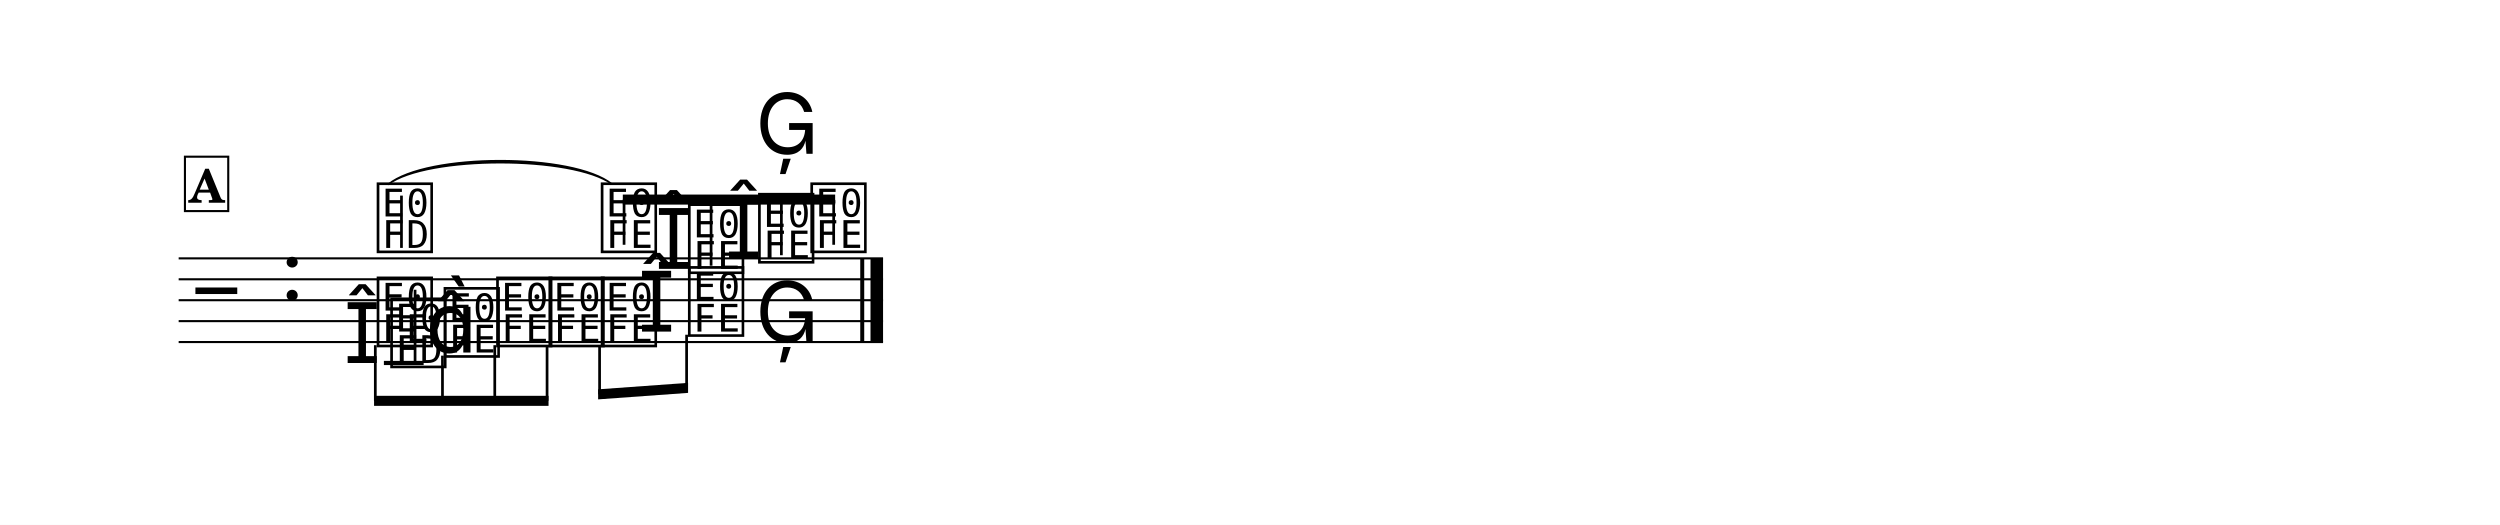
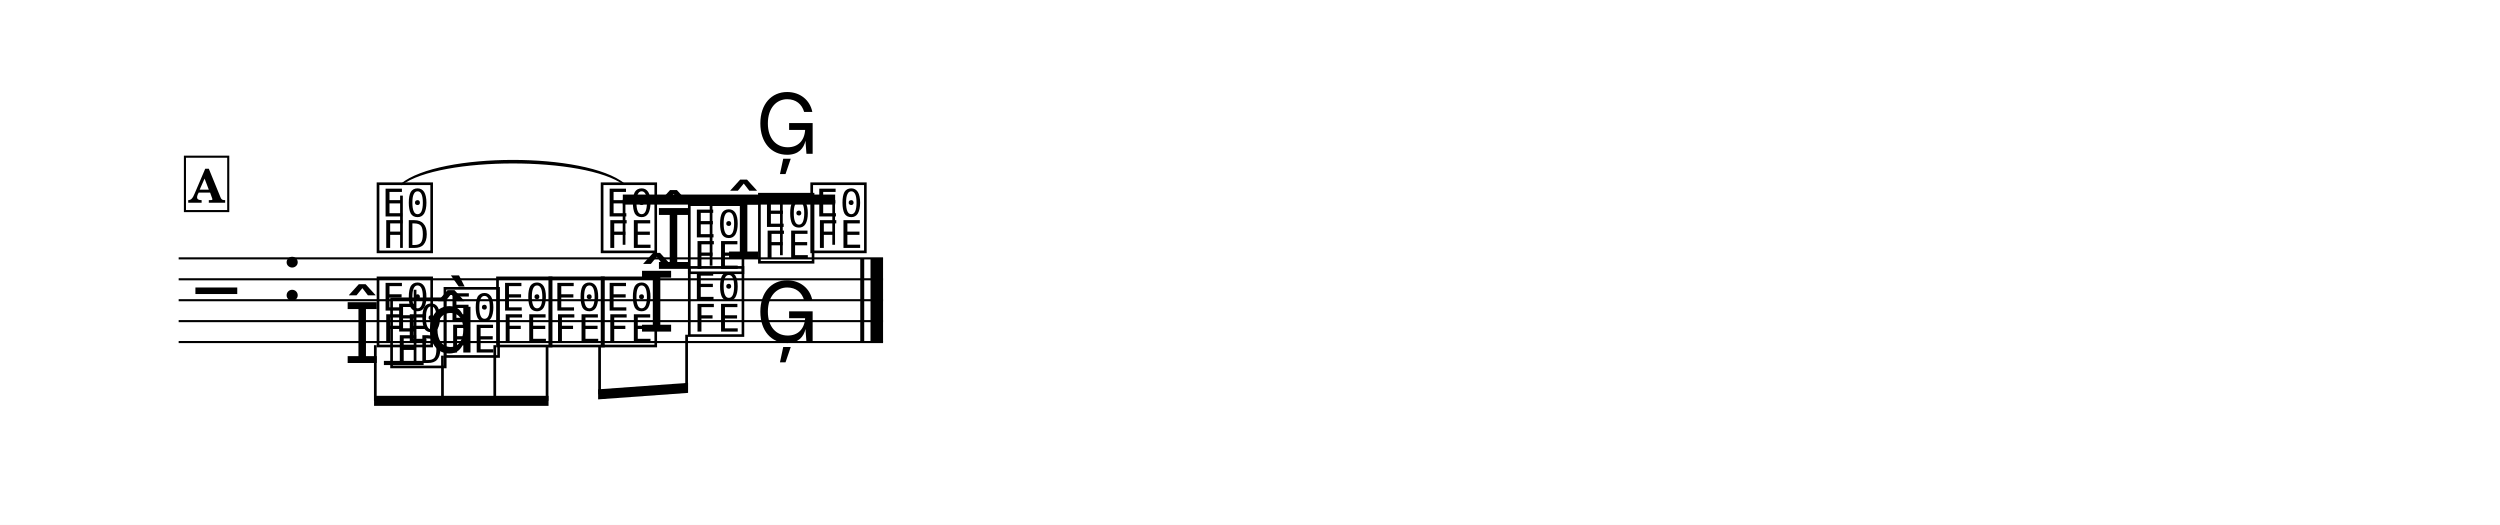
<svg xmlns="http://www.w3.org/2000/svg" width="1195.0" height="250.9" viewBox="0 0 119.50 25.09" font-family="TeX Gyre Schola, serif">
  <style>
  @font-face { font-family: 'Emmentaler'; src: local('Emmentaler'); }
  .music { font-family: 'Emmentaler', serif; }
</style>
  <rect x="0" y="0" width="119.50" height="25.09" fill="#FFFFFF" />
  <g transform="translate(8.54,0.00) scale(1,1)">
    <line x1="0.00" y1="12.35" x2="33.67" y2="12.35" stroke="#000000" stroke-width="0.100" />
    <line x1="0.00" y1="13.35" x2="33.67" y2="13.35" stroke="#000000" stroke-width="0.100" />
    <line x1="0.00" y1="14.35" x2="33.67" y2="14.35" stroke="#000000" stroke-width="0.100" />
    <line x1="0.00" y1="15.35" x2="33.67" y2="15.35" stroke="#000000" stroke-width="0.100" />
    <line x1="0.00" y1="16.35" x2="33.67" y2="16.35" stroke="#000000" stroke-width="0.100" />
    <text class="music" x="0.80" y="15.35" font-size="4.00"></text>
    <text class="music" x="4.88" y="14.35" font-size="4.00"></text>
    <text class="music" x="9.34" y="11.85" font-size="4.00" data-pos="1307"></text>
    <line x1="10.65" y1="11.85" x2="10.65" y2="9.35" stroke="#000000" stroke-width="0.130" />
    <text class="music" x="20.05" y="11.85" font-size="4.00" data-pos="1313"></text>
    <text class="music" x="22.77" y="12.85" font-size="4.00" data-pos="1317"></text>
    <text class="music" x="24.22" y="12.85" font-size="4.00" data-pos="1317"></text>
    <text class="music" x="26.12" y="12.35" font-size="4.00" data-pos="1321"></text>
    <text class="music" x="27.57" y="12.35" font-size="4.00" data-pos="1321"></text>
    <text class="music" x="30.07" y="11.85" font-size="4.00" data-pos="1325"></text>
    <text class="music" x="9.34" y="16.35" font-size="4.00" data-pos="1331"></text>
    <text class="music" x="12.54" y="16.85" font-size="4.00" data-pos="1334"></text>
    <text class="music" x="15.05" y="16.35" font-size="4.00" data-pos="1336"></text>
    <text class="music" x="17.55" y="16.35" font-size="4.00" data-pos="1338"></text>
    <text class="music" x="20.05" y="16.35" font-size="4.00" data-pos="1340"></text>
    <text class="music" x="21.96" y="15.85" font-size="4.00" data-pos="1342"></text>
    <text class="music" x="24.22" y="15.85" font-size="4.00" data-pos="1342"></text>
    <text class="music" x="27.57" y="16.35" font-size="4.00" data-pos="1346"></text>
    <line x1="9.81" y1="17.35" x2="11.71" y2="17.35" stroke="#000000" stroke-width="0.200" />
    <text class="music" x="7.89" y="17.35" font-size="4.00" data-pos="1354"></text>
    <text class="music" x="9.99" y="17.35" font-size="4.00" data-pos="1354"></text>
    <line x1="11.30" y1="17.35" x2="11.30" y2="13.85" stroke="#000000" stroke-width="0.130" />
    <text class="music" x="11.81" y="16.85" font-size="4.00"></text>
    <text class="music" x="27.57" y="7.35" font-size="4.00" data-pos="1360"></text>
    <rect x="32.58" y="12.35" width="0.19" height="4.00" data-pos="1326" />
    <rect x="33.07" y="12.35" width="0.60" height="4.00" data-pos="1326" />
    <polygon points="21.23,9.30 31.38,9.30 31.38,9.78 21.23,9.78" />
    <line x1="21.29" y1="11.70" x2="21.29" y2="9.54" stroke="#000000" stroke-width="0.130" />
    <line x1="25.45" y1="12.70" x2="25.45" y2="9.54" stroke="#000000" stroke-width="0.130" />
    <line x1="28.81" y1="12.20" x2="28.81" y2="9.54" stroke="#000000" stroke-width="0.130" />
    <line x1="31.31" y1="11.70" x2="31.31" y2="9.54" stroke="#000000" stroke-width="0.130" />
    <polygon points="9.34,18.92 17.68,18.92 17.68,19.40 9.34,19.40" />
    <line x1="9.40" y1="16.50" x2="9.40" y2="19.16" stroke="#000000" stroke-width="0.130" />
    <line x1="12.61" y1="17.00" x2="12.61" y2="19.16" stroke="#000000" stroke-width="0.130" />
    <line x1="15.11" y1="16.50" x2="15.11" y2="19.16" stroke="#000000" stroke-width="0.130" />
    <line x1="17.61" y1="16.50" x2="17.61" y2="19.16" stroke="#000000" stroke-width="0.130" />
    <polygon points="20.05,18.61 24.35,18.30 24.35,18.78 20.05,19.09" />
    <line x1="20.12" y1="16.50" x2="20.12" y2="18.85" stroke="#000000" stroke-width="0.130" />
    <line x1="24.28" y1="16.00" x2="24.28" y2="18.55" stroke="#000000" stroke-width="0.130" />
-     <path d="M 10.02,8.81 C 11.87,7.31 18.85,7.31 20.71,8.80 C 18.85,7.43 11.87,7.43 10.02,8.81 Z" stroke="#000000" stroke-width="0.08" stroke-linecap="round" stroke-linejoin="round" />
+     <path d="M 10.65,8.81 C 12.49,7.31 19.44,7.31 21.29,8.80 C 19.44,7.43 12.49,7.43 10.65,8.81 Z" stroke="#000000" stroke-width="0.08" stroke-linecap="round" stroke-linejoin="round" />
    <rect x="0.30" y="7.49" width="2.07" height="2.60" fill="#FFFFFF" stroke="#000000" stroke-width="0.100" data-pos="1287" />
    <text x="1.34" y="9.69" font-size="2.20" font-weight="bold" text-anchor="middle" data-pos="1287">A</text>
  </g>
</svg>
